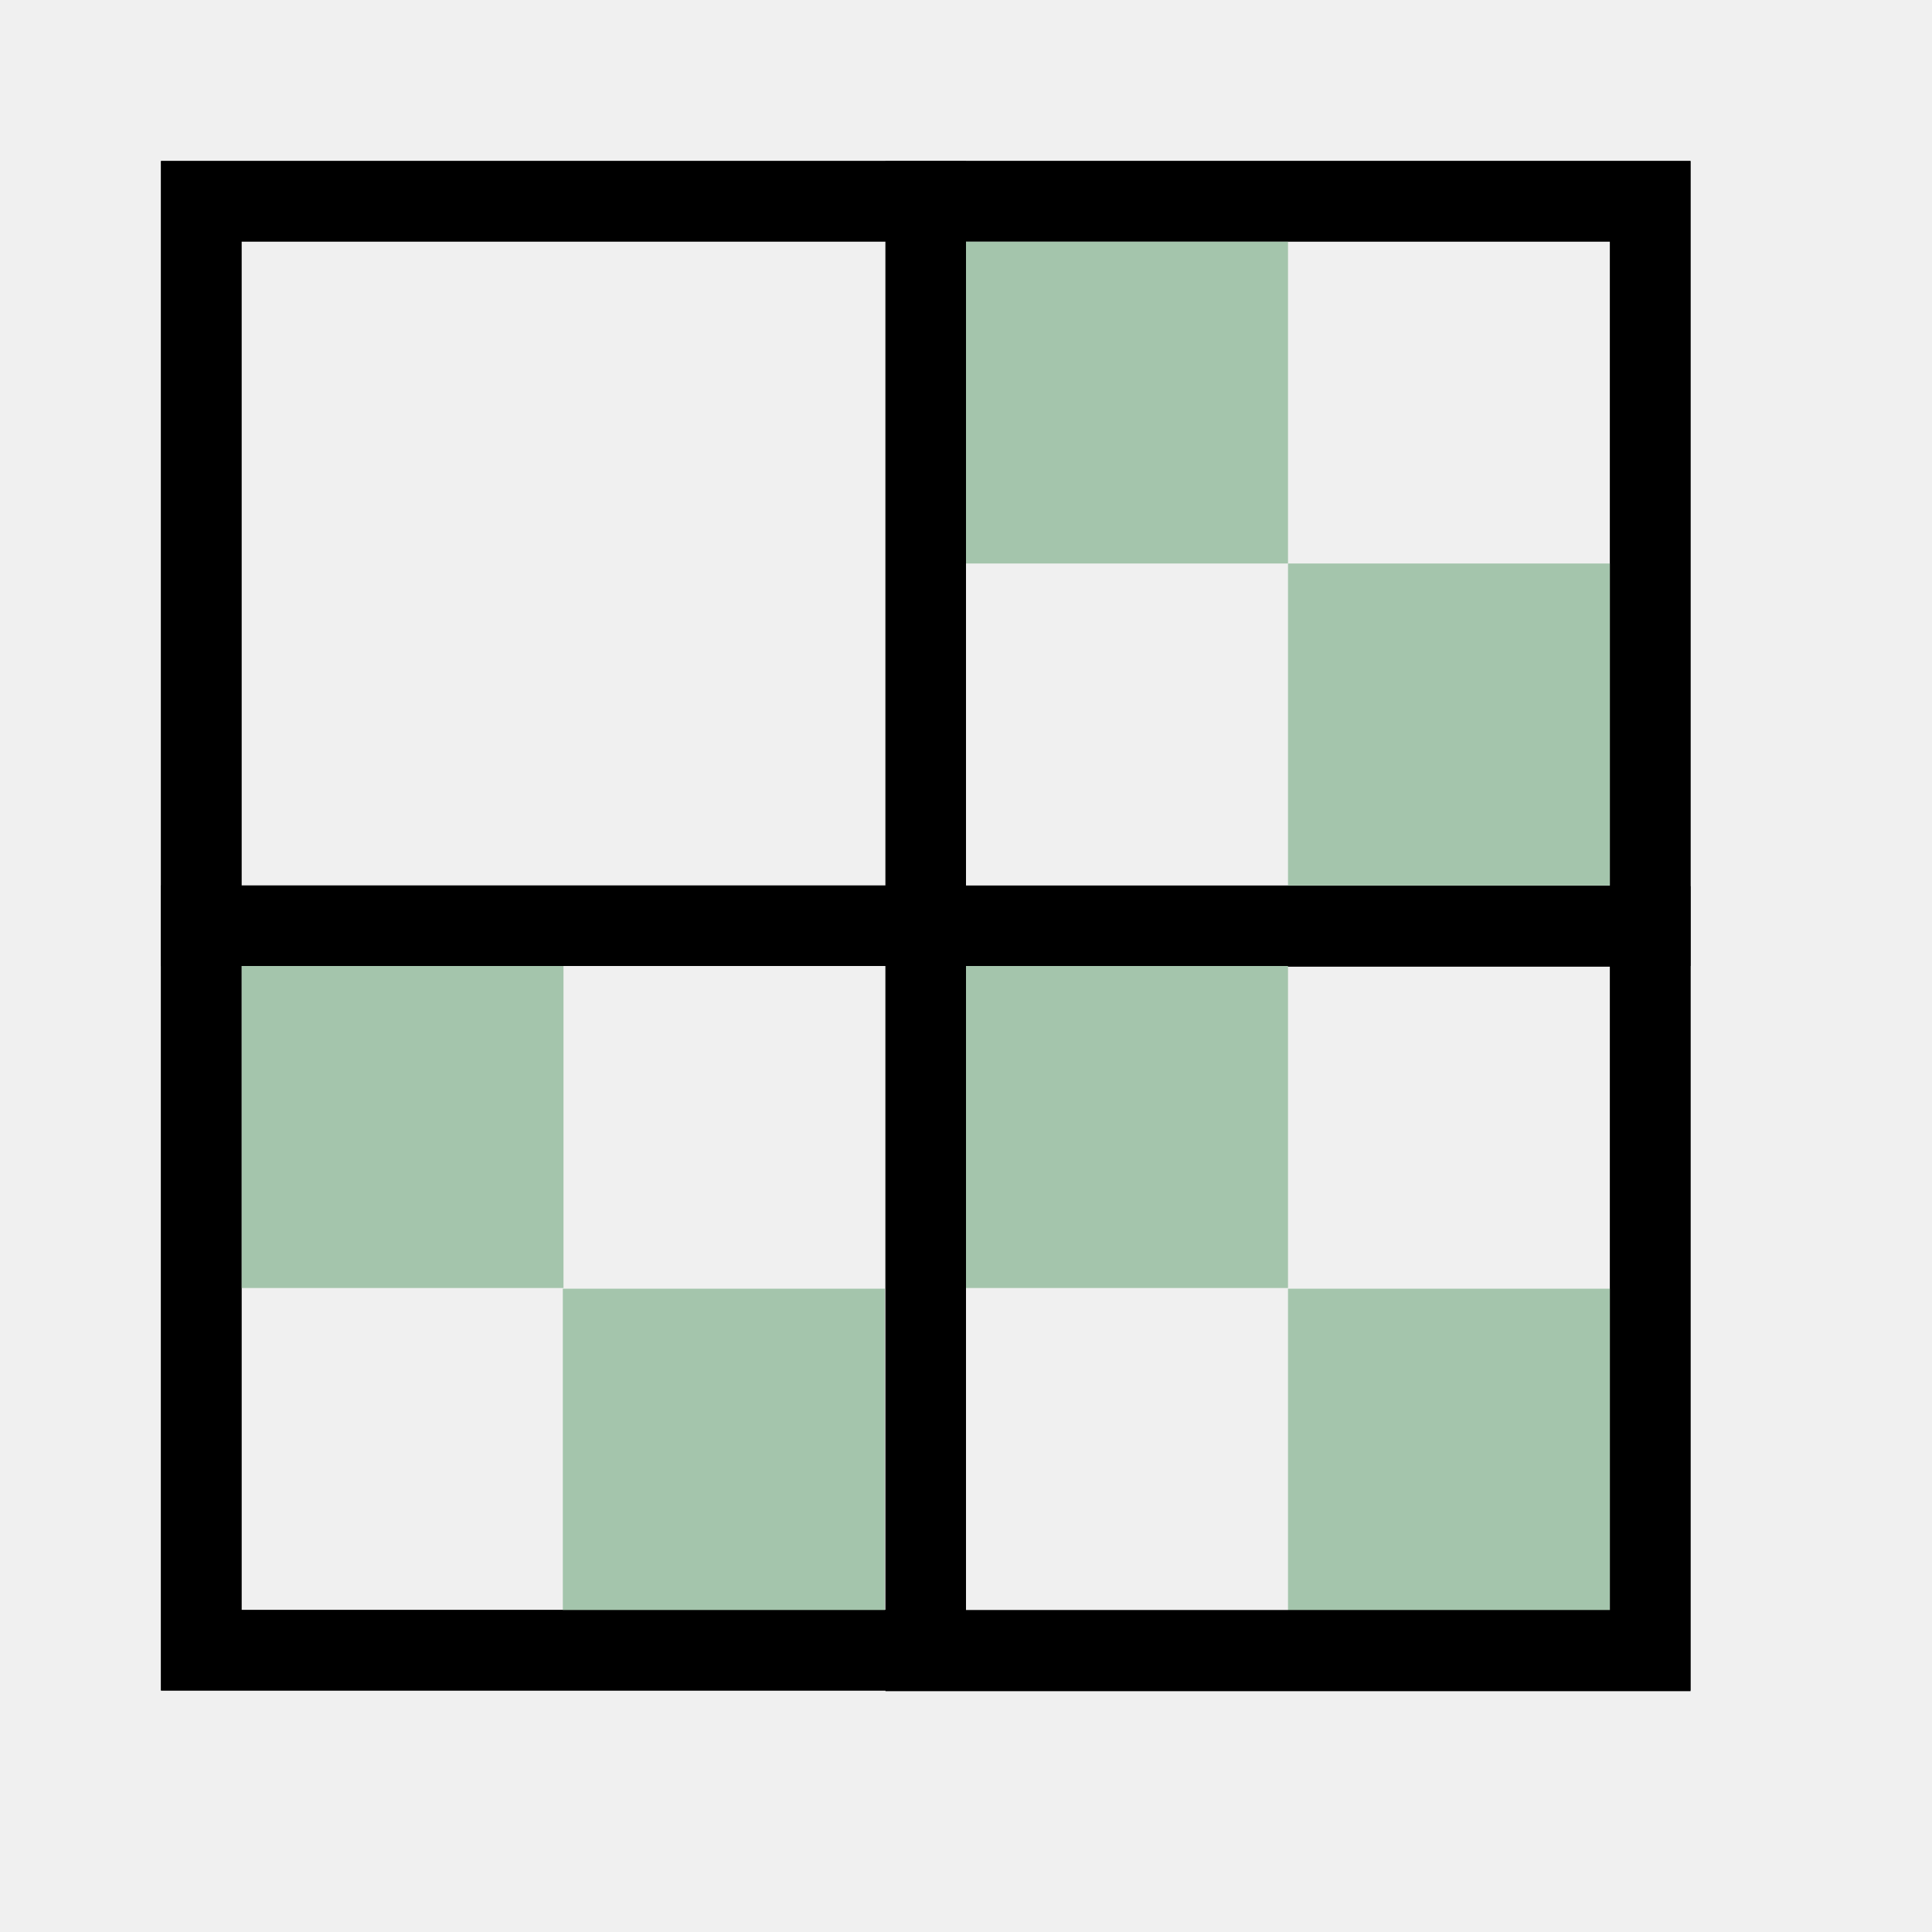
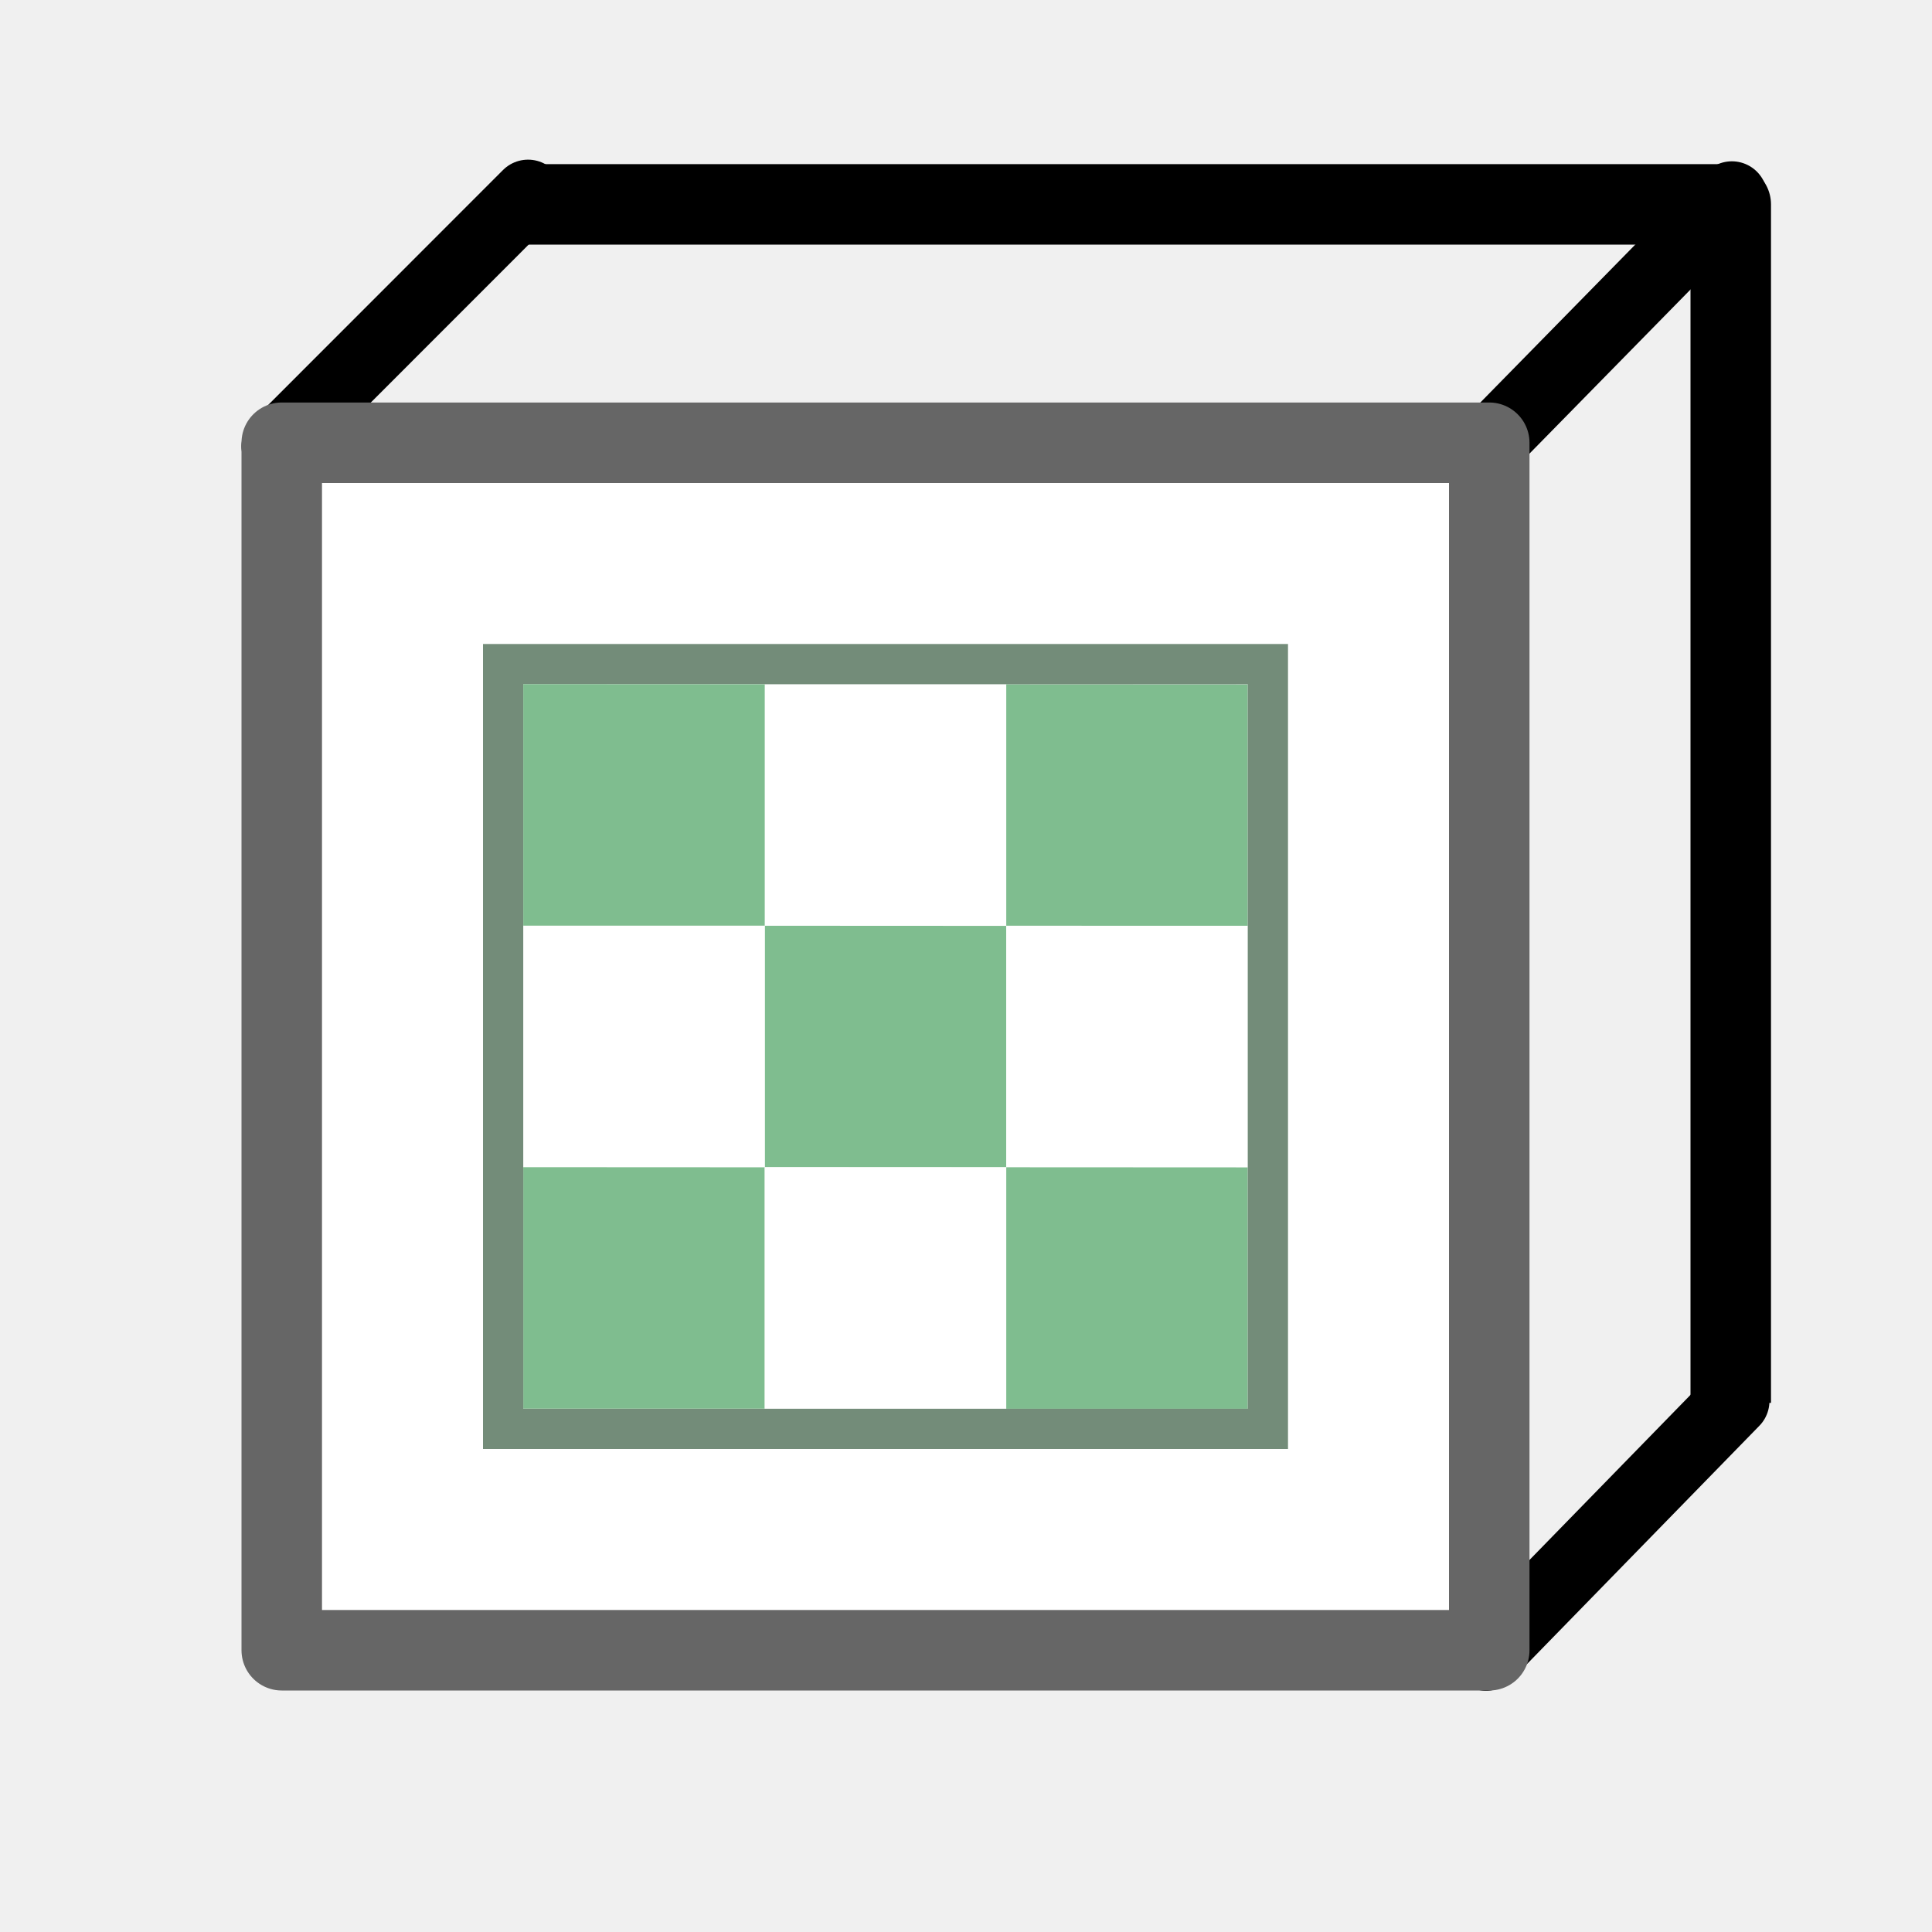
<svg xmlns="http://www.w3.org/2000/svg" width="48" height="48" viewBox="0 0 48 48" version="1.1" id="svg1" xml:space="preserve">
  <defs id="defs1" />
-   <g id="layer4">
-     <rect style="fill:none;fill-rule:evenodd;stroke:#121212;stroke-width:2;stroke-dasharray:none" id="rect6" width="18" height="18" x="5" y="5" />
-     <rect style="fill:none;fill-rule:evenodd;stroke:#000000;stroke-width:2;stroke-dasharray:none" id="rect7" width="18" height="18" x="5" y="23" />
-     <rect style="fill:none;fill-rule:evenodd;stroke:#000000;stroke-width:2;stroke-dasharray:none" id="rect19" width="18" height="18" x="23" y="5" />
-     <rect style="fill:none;fill-rule:evenodd;stroke:#000000;stroke-width:2;stroke-dasharray:none" id="rect31" width="18" height="18" x="23" y="23.017" />
-     <rect style="fill:#a4c5ac;fill-opacity:1;fill-rule:evenodd" id="rect32" width="8" height="8" x="24" y="6" />
-     <rect style="fill:#a4c5ac;fill-opacity:1;fill-rule:evenodd" id="rect33" width="8" height="8" x="32" y="14" />
-     <rect style="fill:#a4c5ac;fill-opacity:1;fill-rule:evenodd" id="rect34" width="8" height="8" x="24" y="24" />
-     <rect style="fill:#a4c5ac;fill-opacity:1;fill-rule:evenodd" id="rect35" width="8" height="8" x="32" y="32.017" />
-     <rect style="fill:#a4c5ac;fill-opacity:1;fill-rule:evenodd" id="rect36" width="8" height="8" x="13.983" y="32.017" />
-     <rect style="fill:#a4c5ac;fill-opacity:1;fill-rule:evenodd" id="rect37" width="8" height="8" x="6" y="24" />
-     <rect style="fill:none;fill-rule:evenodd;stroke:#000000;stroke-width:2;stroke-dasharray:none" id="rect38" width="36" height="36" x="5" y="5" />
+   <g id="LightThemeEnabledLayer" style="display:inline">
+     <rect style="fill:#010101;fill-rule:evenodd" id="rect21" width="28.128" height="28.031" x="7.872" y="11.969" />
+     <path style="display:inline;fill:none;stroke:#000000;stroke-width:1.761;stroke-linecap:round;stroke-linejoin:miter;stroke-dasharray:none;stroke-opacity:1" d="M 36.985,11.047 43.028,4.888" id="path4" />
+     <path style="display:inline;fill:none;stroke:#000000;stroke-width:1.761;stroke-linecap:round;stroke-linejoin:miter;stroke-dasharray:none;stroke-opacity:1" d="m 6.88,11.089 6.239,-6.242" id="path5" />
+     <path style="display:inline;fill:none;stroke:#000000;stroke-width:1.761;stroke-linecap:round;stroke-linejoin:miter;stroke-dasharray:none;stroke-opacity:1" d="m 36.919,41.126 6.162,-6.318" id="path6" />
+     <path style="display:inline;fill:none;stroke:#000000;stroke-width:2;stroke-linecap:butt;stroke-linejoin:round;stroke-dasharray:none;stroke-opacity:1" d="M 12.954,5.078 H 43 V 34.855" id="path7" />
+     <rect style="display:inline;fill:#ffffff;fill-opacity:1;stroke:#666666;stroke-width:2;stroke-linecap:round;stroke-linejoin:round;stroke-opacity:1;paint-order:fill markers stroke" id="rect1" width="30" height="30" x="7" y="11" />
+     <path style="display:inline;fill:#ffffff;fill-opacity:1;stroke:none;stroke-width:2;stroke-linecap:round;stroke-linejoin:miter;stroke-dasharray:none;stroke-opacity:1" d="m 19,17 v 6 H 25 v -5.997" id="path1" />
+     <path style="display:inline;fill:#7fbd8f;fill-opacity:1;stroke:none;stroke-width:2;stroke-linecap:round;stroke-linejoin:miter;stroke-dasharray:none;stroke-opacity:1" d="m 25,17 v 6 h 6 v -5.997" id="path2" />
+     <path style="display:inline;fill:#7fbd8f;fill-opacity:1;stroke:none;stroke-width:2;stroke-linecap:round;stroke-linejoin:miter;stroke-dasharray:none;stroke-opacity:1" d="m 19,23 v 6 h 6 v -5.997" id="path3" />
+     <path style="display:inline;fill:#ffffff;fill-opacity:1;stroke:none;stroke-width:2;stroke-linecap:round;stroke-linejoin:miter;stroke-dasharray:none;stroke-opacity:1" d="m 13,22.998 v 6 H 19 v -5.997" id="path8" />
+     <path style="display:inline;fill:#ffffff;fill-opacity:1;stroke:none;stroke-width:2;stroke-linecap:round;stroke-linejoin:miter;stroke-dasharray:none;stroke-opacity:1" d="m 25,23 v 6 h 6 v -5.997" id="path9" />
+     <path style="display:inline;fill:#7fbd8f;fill-opacity:1;stroke:none;stroke-width:2;stroke-linecap:round;stroke-linejoin:miter;stroke-dasharray:none;stroke-opacity:1" d="m 13,28.998 v 6 H 19 v -5.997" id="path10" />
+     <path style="display:inline;fill:#ffffff;fill-opacity:1;stroke:none;stroke-width:2;stroke-linecap:round;stroke-linejoin:miter;stroke-dasharray:none;stroke-opacity:1" d="m 19,28.998 v 6 H 25 v -5.997" id="path11" />
+     <path style="display:inline;fill:#7fbd8f;fill-opacity:1;stroke:none;stroke-width:2;stroke-linecap:round;stroke-linejoin:miter;stroke-dasharray:none;stroke-opacity:1" d="m 25,29 v 6 h 6 v -5.997" id="path12" />
+     <rect style="fill:none;fill-rule:evenodd;stroke:#738c79;stroke-width:1" id="rect2" width="19" height="19" x="12.5" y="16.5" />
+     <path style="display:inline;fill:#7fbd8f;fill-opacity:1;stroke:none;stroke-width:2;stroke-linecap:round;stroke-linejoin:miter;stroke-dasharray:none;stroke-opacity:1" d="m 13,16.998 v 6 H 19 v -5.997" id="path13" />
  </g>
</svg>
